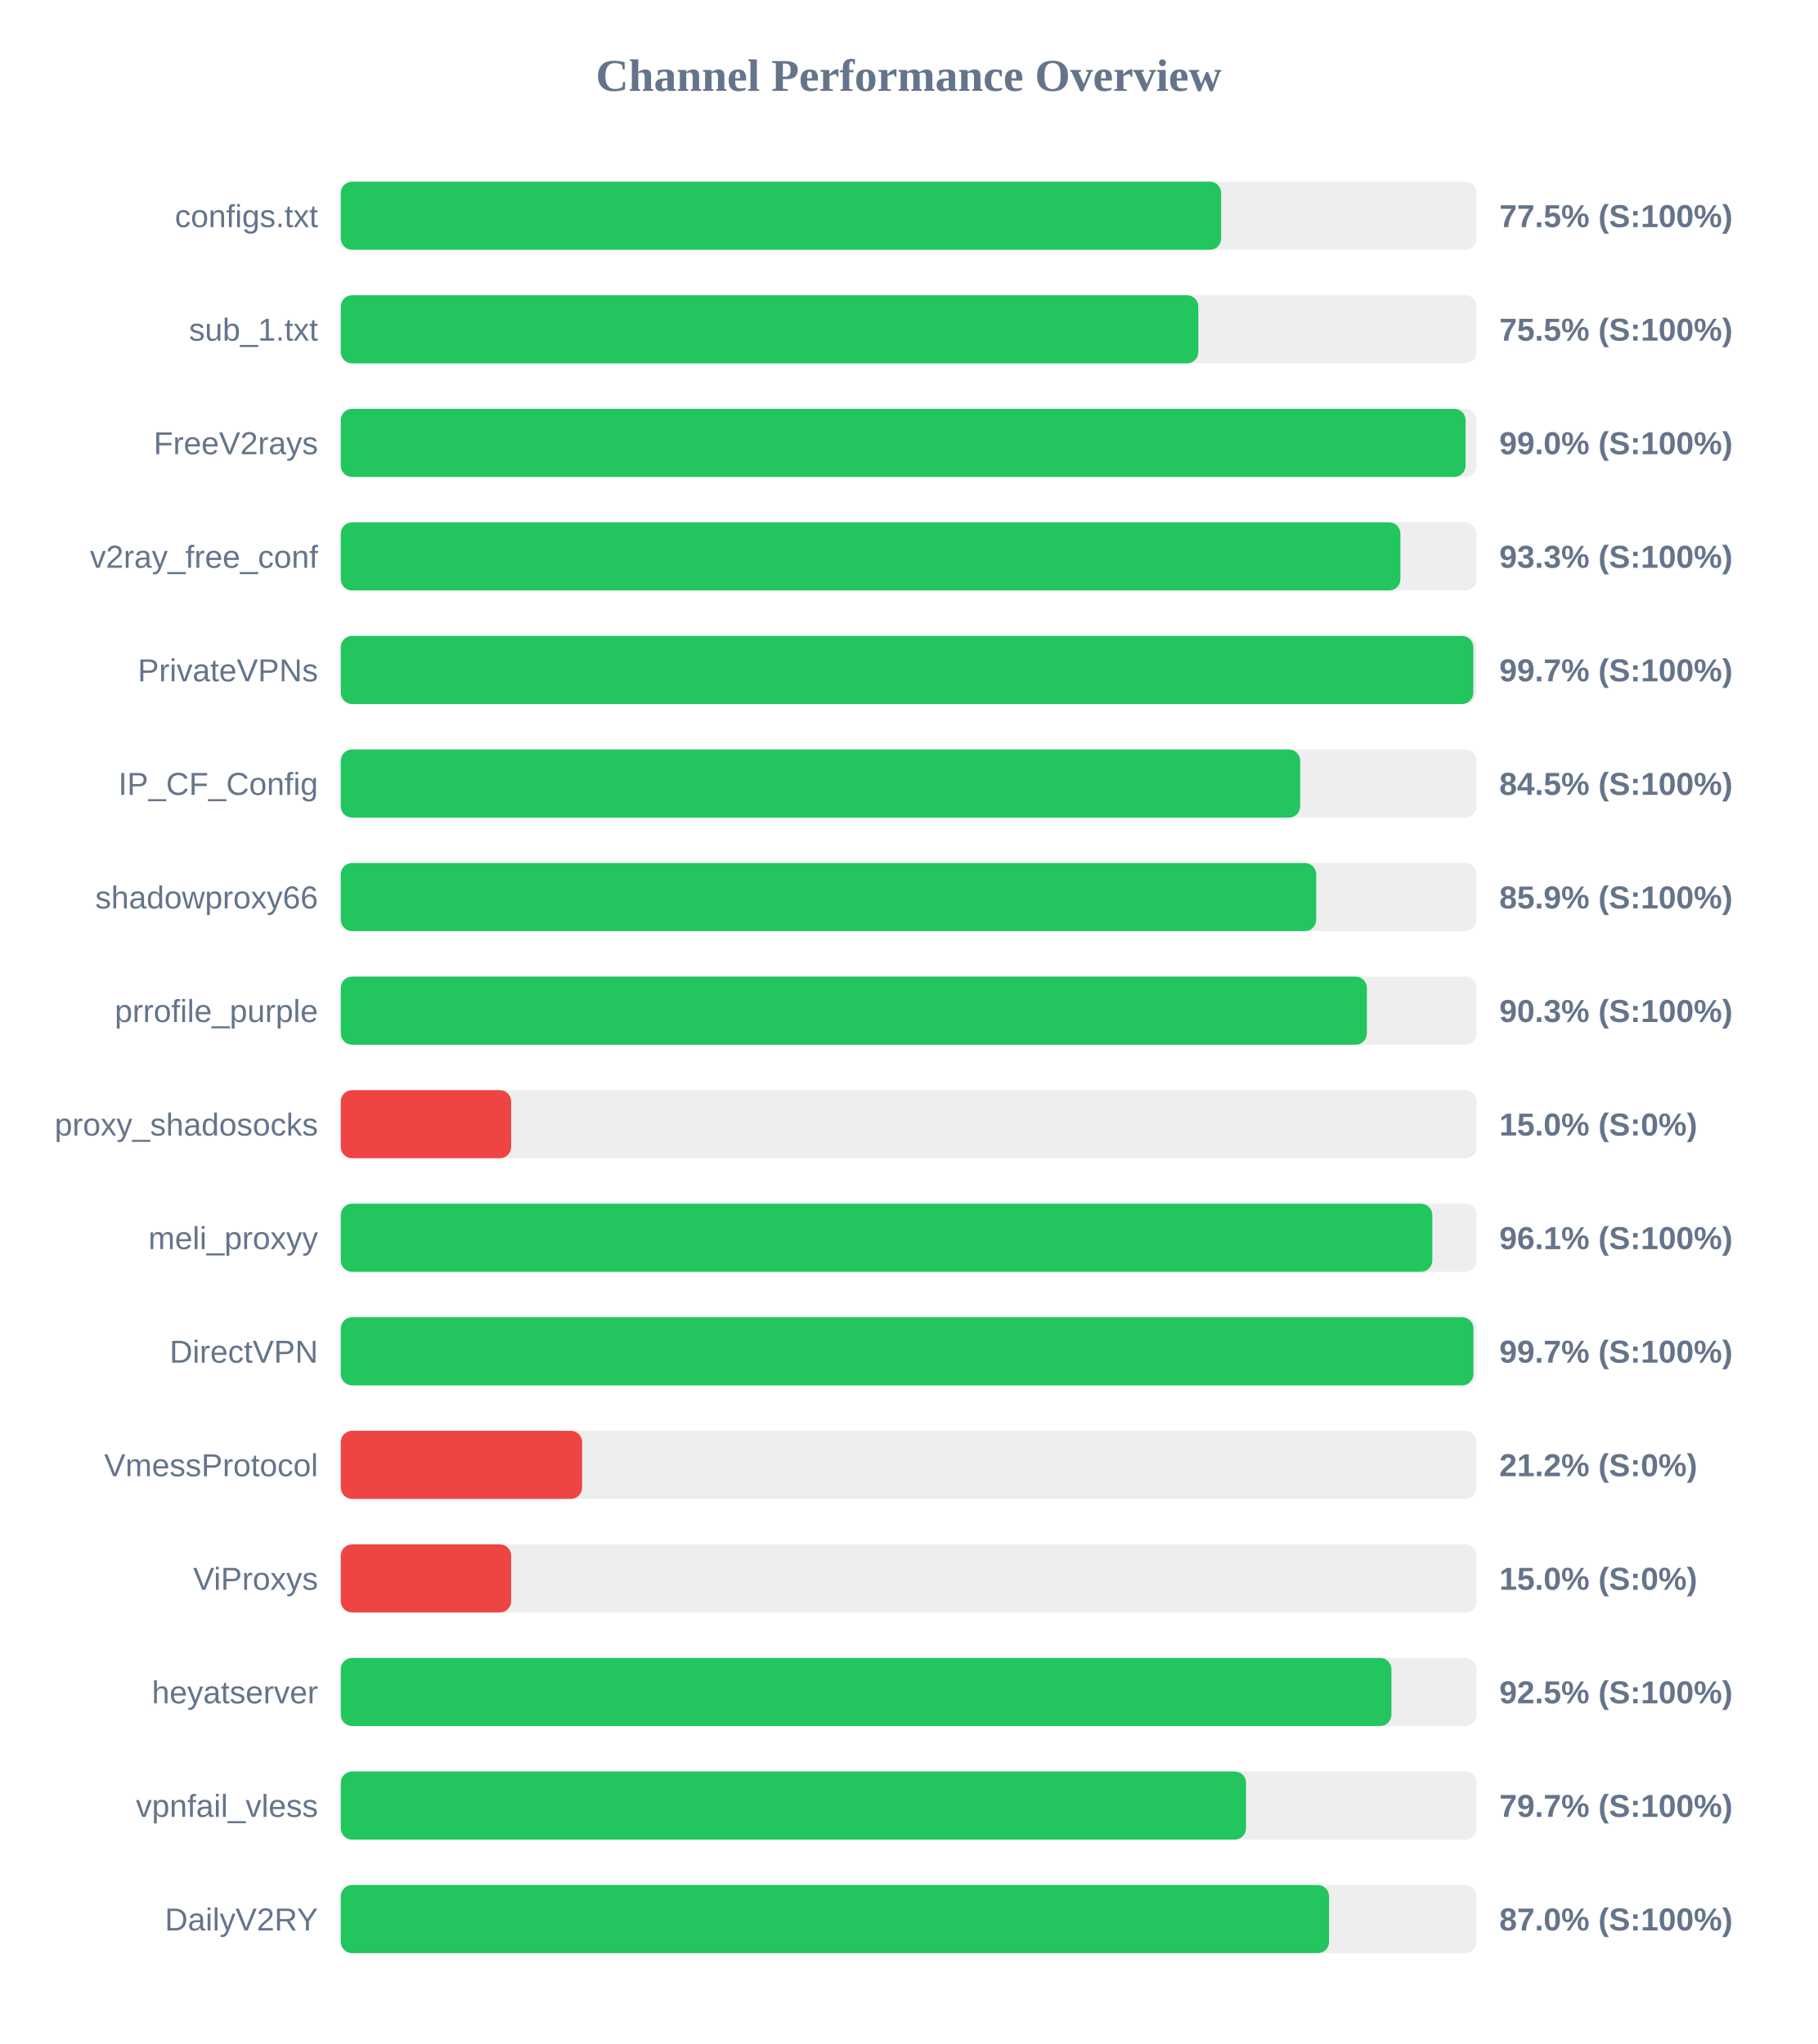
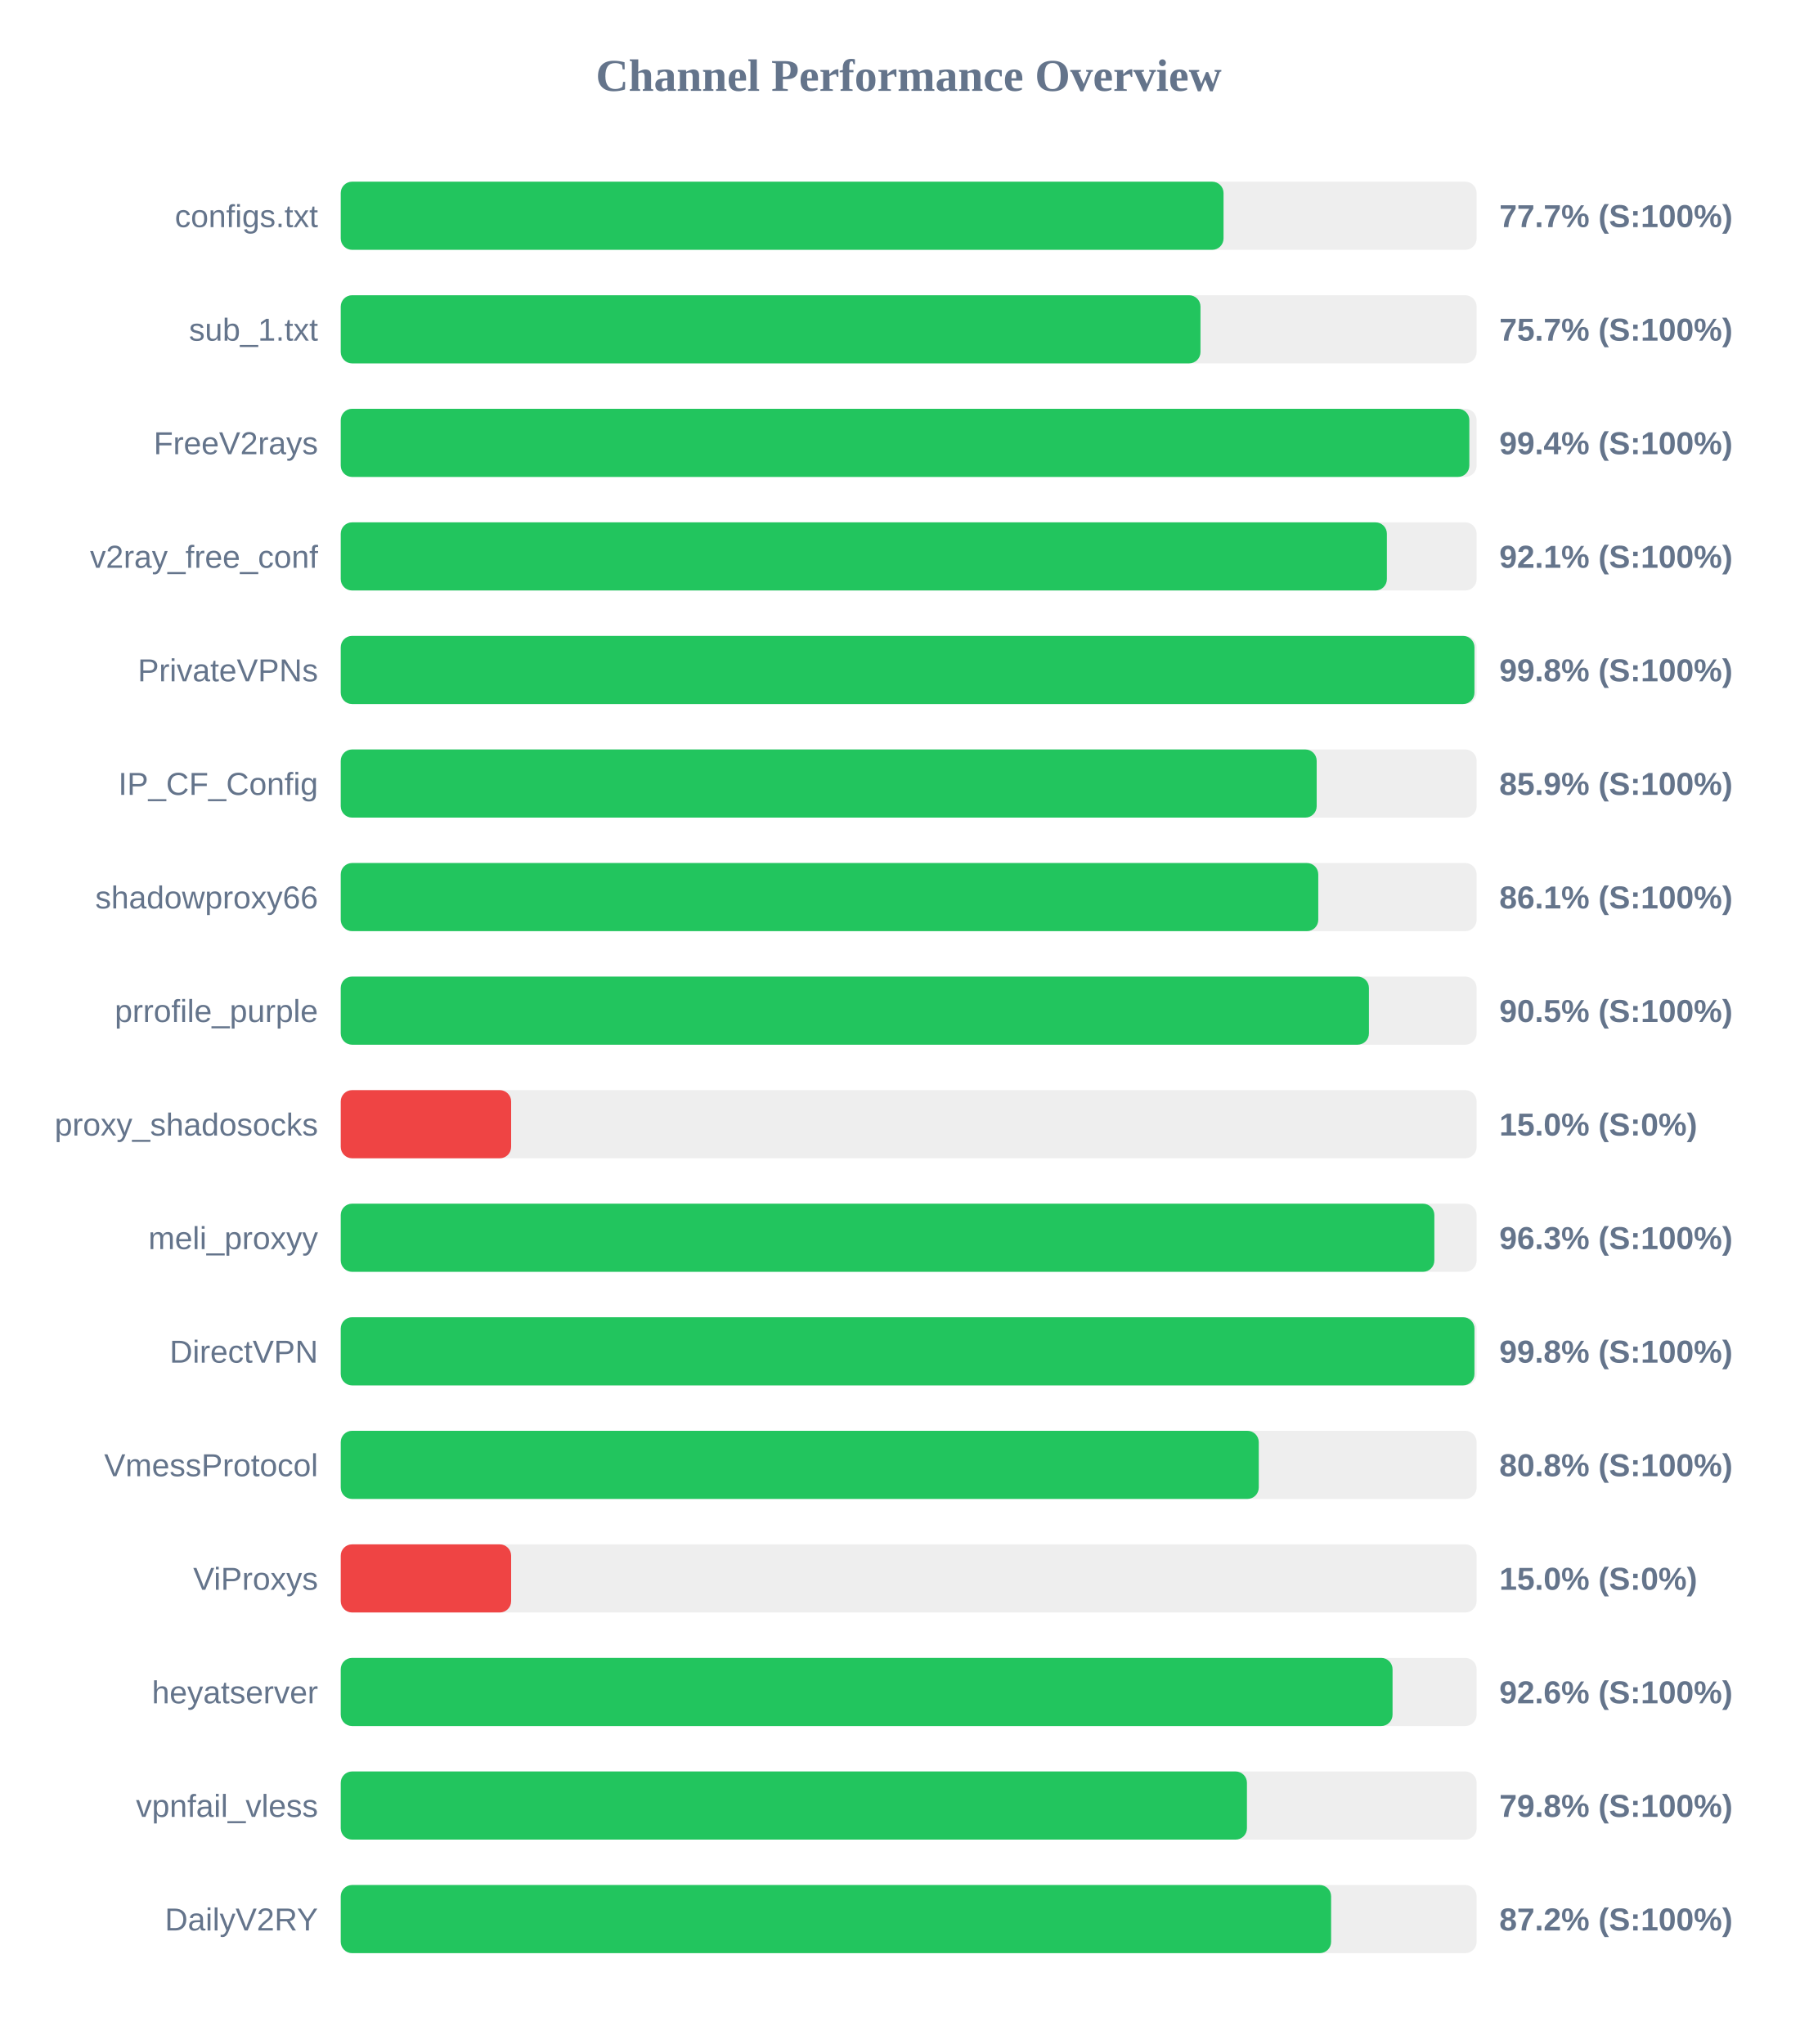
<svg xmlns="http://www.w3.org/2000/svg" width="800" height="900" version="1.1">
  <style>
        .row { font: 14px Arial; fill: #64748b; }
        .score { font: bold 14px Arial; fill: #64748b; }
    </style>
  <text x="400" y="40" text-anchor="middle" font-size="20px" font-weight="bold" fill="#64748b">Channel Performance Overview</text>
  <rect x="150" y="80" width="500" height="30" fill="#eee" rx="5" />
-   <rect x="150" y="80" width="387.55" height="30" fill="#22c55e" rx="5" />
+   <rect x="150" y="80" width="388.6" height="30" fill="#22c55e" rx="5" />
  <text x="140" y="100" text-anchor="end" class="row">configs.txt</text>
-   <text x="660" y="100" text-anchor="start" class="score">77.5% (S:100%)</text>
+   <text x="660" y="100" text-anchor="start" class="score">77.7% (S:100%)</text>
  <rect x="150" y="130" width="500" height="30" fill="#eee" rx="5" />
-   <rect x="150" y="130" width="377.5" height="30" fill="#22c55e" rx="5" />
+   <rect x="150" y="130" width="378.45" height="30" fill="#22c55e" rx="5" />
  <text x="140" y="150" text-anchor="end" class="row">sub_1.txt</text>
-   <text x="660" y="150" text-anchor="start" class="score">75.5% (S:100%)</text>
+   <text x="660" y="150" text-anchor="start" class="score">75.7% (S:100%)</text>
  <rect x="150" y="180" width="500" height="30" fill="#eee" rx="5" />
-   <rect x="150" y="180" width="495.15" height="30" fill="#22c55e" rx="5" />
+   <rect x="150" y="180" width="496.8" height="30" fill="#22c55e" rx="5" />
  <text x="140" y="200" text-anchor="end" class="row">FreeV2rays</text>
-   <text x="660" y="200" text-anchor="start" class="score">99.0% (S:100%)</text>
+   <text x="660" y="200" text-anchor="start" class="score">99.4% (S:100%)</text>
  <rect x="150" y="230" width="500" height="30" fill="#eee" rx="5" />
-   <rect x="150" y="230" width="466.45" height="30" fill="#22c55e" rx="5" />
+   <rect x="150" y="230" width="460.5" height="30" fill="#22c55e" rx="5" />
  <text x="140" y="250" text-anchor="end" class="row">v2ray_free_conf</text>
-   <text x="660" y="250" text-anchor="start" class="score">93.3% (S:100%)</text>
+   <text x="660" y="250" text-anchor="start" class="score">92.1% (S:100%)</text>
  <rect x="150" y="280" width="500" height="30" fill="#eee" rx="5" />
-   <rect x="150" y="280" width="498.55" height="30" fill="#22c55e" rx="5" />
+   <rect x="150" y="280" width="499.05" height="30" fill="#22c55e" rx="5" />
  <text x="140" y="300" text-anchor="end" class="row">PrivateVPNs</text>
-   <text x="660" y="300" text-anchor="start" class="score">99.7% (S:100%)</text>
+   <text x="660" y="300" text-anchor="start" class="score">99.8% (S:100%)</text>
  <rect x="150" y="330" width="500" height="30" fill="#eee" rx="5" />
-   <rect x="150" y="330" width="422.35" height="30" fill="#22c55e" rx="5" />
+   <rect x="150" y="330" width="429.6" height="30" fill="#22c55e" rx="5" />
  <text x="140" y="350" text-anchor="end" class="row">IP_CF_Config</text>
-   <text x="660" y="350" text-anchor="start" class="score">84.5% (S:100%)</text>
+   <text x="660" y="350" text-anchor="start" class="score">85.9% (S:100%)</text>
  <rect x="150" y="380" width="500" height="30" fill="#eee" rx="5" />
-   <rect x="150" y="380" width="429.4" height="30" fill="#22c55e" rx="5" />
+   <rect x="150" y="380" width="430.3" height="30" fill="#22c55e" rx="5" />
  <text x="140" y="400" text-anchor="end" class="row">shadowproxy66</text>
-   <text x="660" y="400" text-anchor="start" class="score">85.9% (S:100%)</text>
+   <text x="660" y="400" text-anchor="start" class="score">86.1% (S:100%)</text>
  <rect x="150" y="430" width="500" height="30" fill="#eee" rx="5" />
-   <rect x="150" y="430" width="451.7" height="30" fill="#22c55e" rx="5" />
+   <rect x="150" y="430" width="452.6" height="30" fill="#22c55e" rx="5" />
  <text x="140" y="450" text-anchor="end" class="row">prrofile_purple</text>
-   <text x="660" y="450" text-anchor="start" class="score">90.3% (S:100%)</text>
+   <text x="660" y="450" text-anchor="start" class="score">90.5% (S:100%)</text>
  <rect x="150" y="480" width="500" height="30" fill="#eee" rx="5" />
  <rect x="150" y="480" width="75.0" height="30" fill="#ef4444" rx="5" />
  <text x="140" y="500" text-anchor="end" class="row">proxy_shadosocks</text>
  <text x="660" y="500" text-anchor="start" class="score">15.0% (S:0%)</text>
  <rect x="150" y="530" width="500" height="30" fill="#eee" rx="5" />
-   <rect x="150" y="530" width="480.5" height="30" fill="#22c55e" rx="5" />
+   <rect x="150" y="530" width="481.4" height="30" fill="#22c55e" rx="5" />
  <text x="140" y="550" text-anchor="end" class="row">meli_proxyy</text>
-   <text x="660" y="550" text-anchor="start" class="score">96.1% (S:100%)</text>
+   <text x="660" y="550" text-anchor="start" class="score">96.3% (S:100%)</text>
  <rect x="150" y="580" width="500" height="30" fill="#eee" rx="5" />
-   <rect x="150" y="580" width="498.6" height="30" fill="#22c55e" rx="5" />
+   <rect x="150" y="580" width="499.05" height="30" fill="#22c55e" rx="5" />
  <text x="140" y="600" text-anchor="end" class="row">DirectVPN</text>
-   <text x="660" y="600" text-anchor="start" class="score">99.7% (S:100%)</text>
+   <text x="660" y="600" text-anchor="start" class="score">99.8% (S:100%)</text>
  <rect x="150" y="630" width="500" height="30" fill="#eee" rx="5" />
-   <rect x="150" y="630" width="106.25" height="30" fill="#ef4444" rx="5" />
+   <rect x="150" y="630" width="404.1" height="30" fill="#22c55e" rx="5" />
  <text x="140" y="650" text-anchor="end" class="row">VmessProtocol</text>
-   <text x="660" y="650" text-anchor="start" class="score">21.2% (S:0%)</text>
+   <text x="660" y="650" text-anchor="start" class="score">80.8% (S:100%)</text>
  <rect x="150" y="680" width="500" height="30" fill="#eee" rx="5" />
  <rect x="150" y="680" width="75.0" height="30" fill="#ef4444" rx="5" />
  <text x="140" y="700" text-anchor="end" class="row">ViProxys</text>
  <text x="660" y="700" text-anchor="start" class="score">15.0% (S:0%)</text>
  <rect x="150" y="730" width="500" height="30" fill="#eee" rx="5" />
-   <rect x="150" y="730" width="462.5" height="30" fill="#22c55e" rx="5" />
+   <rect x="150" y="730" width="463.0" height="30" fill="#22c55e" rx="5" />
  <text x="140" y="750" text-anchor="end" class="row">heyatserver</text>
-   <text x="660" y="750" text-anchor="start" class="score">92.5% (S:100%)</text>
+   <text x="660" y="750" text-anchor="start" class="score">92.6% (S:100%)</text>
  <rect x="150" y="780" width="500" height="30" fill="#eee" rx="5" />
-   <rect x="150" y="780" width="398.5" height="30" fill="#22c55e" rx="5" />
+   <rect x="150" y="780" width="398.9" height="30" fill="#22c55e" rx="5" />
  <text x="140" y="800" text-anchor="end" class="row">vpnfail_vless</text>
-   <text x="660" y="800" text-anchor="start" class="score">79.7% (S:100%)</text>
+   <text x="660" y="800" text-anchor="start" class="score">79.8% (S:100%)</text>
  <rect x="150" y="830" width="500" height="30" fill="#eee" rx="5" />
-   <rect x="150" y="830" width="435.05" height="30" fill="#22c55e" rx="5" />
+   <rect x="150" y="830" width="435.95" height="30" fill="#22c55e" rx="5" />
  <text x="140" y="850" text-anchor="end" class="row">DailyV2RY</text>
-   <text x="660" y="850" text-anchor="start" class="score">87.0% (S:100%)</text>
+   <text x="660" y="850" text-anchor="start" class="score">87.2% (S:100%)</text>
</svg>
